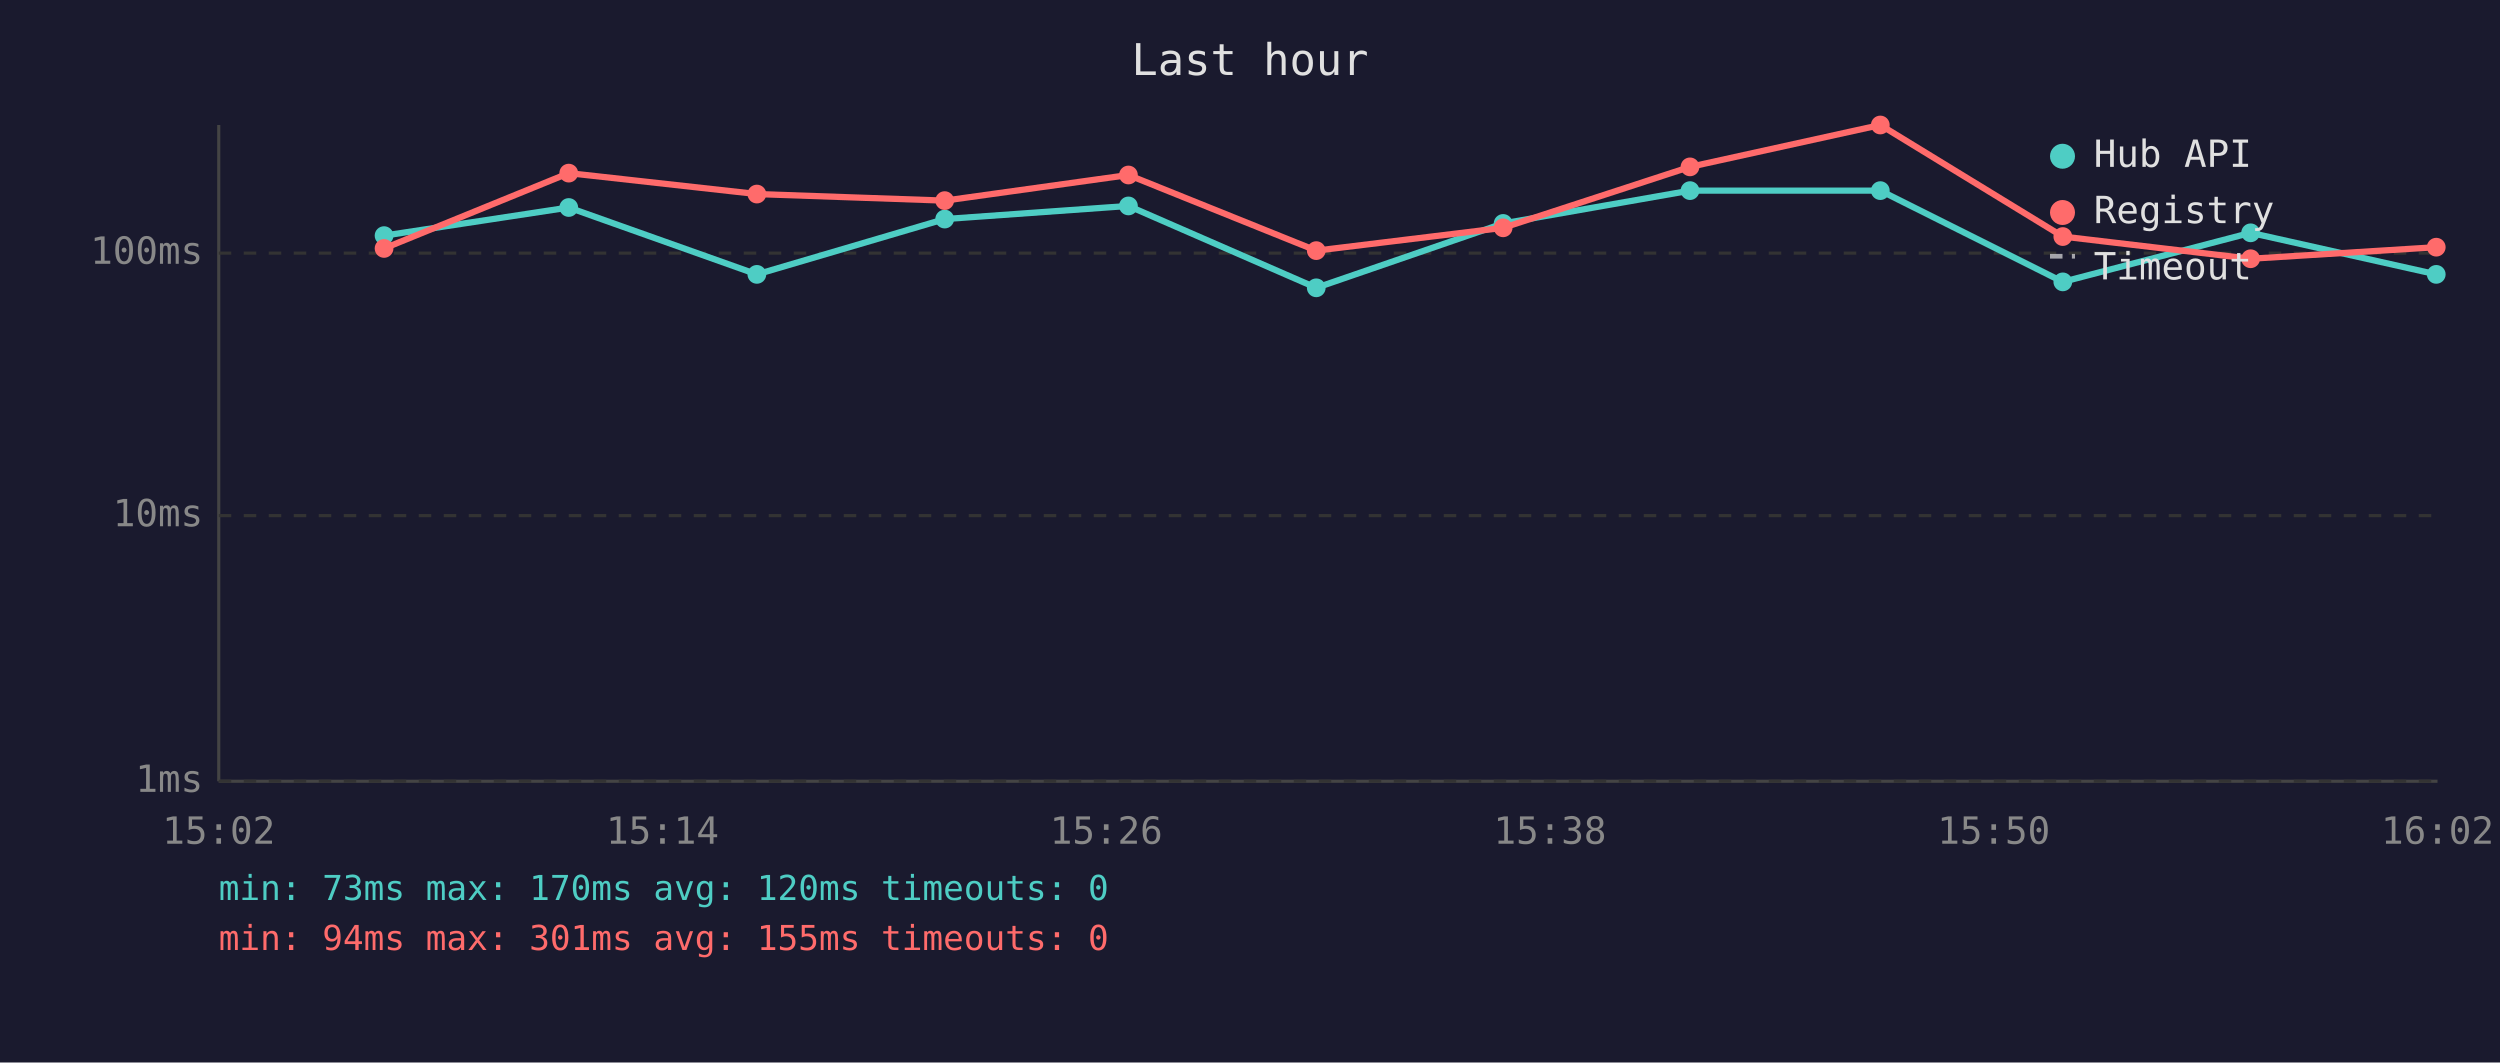
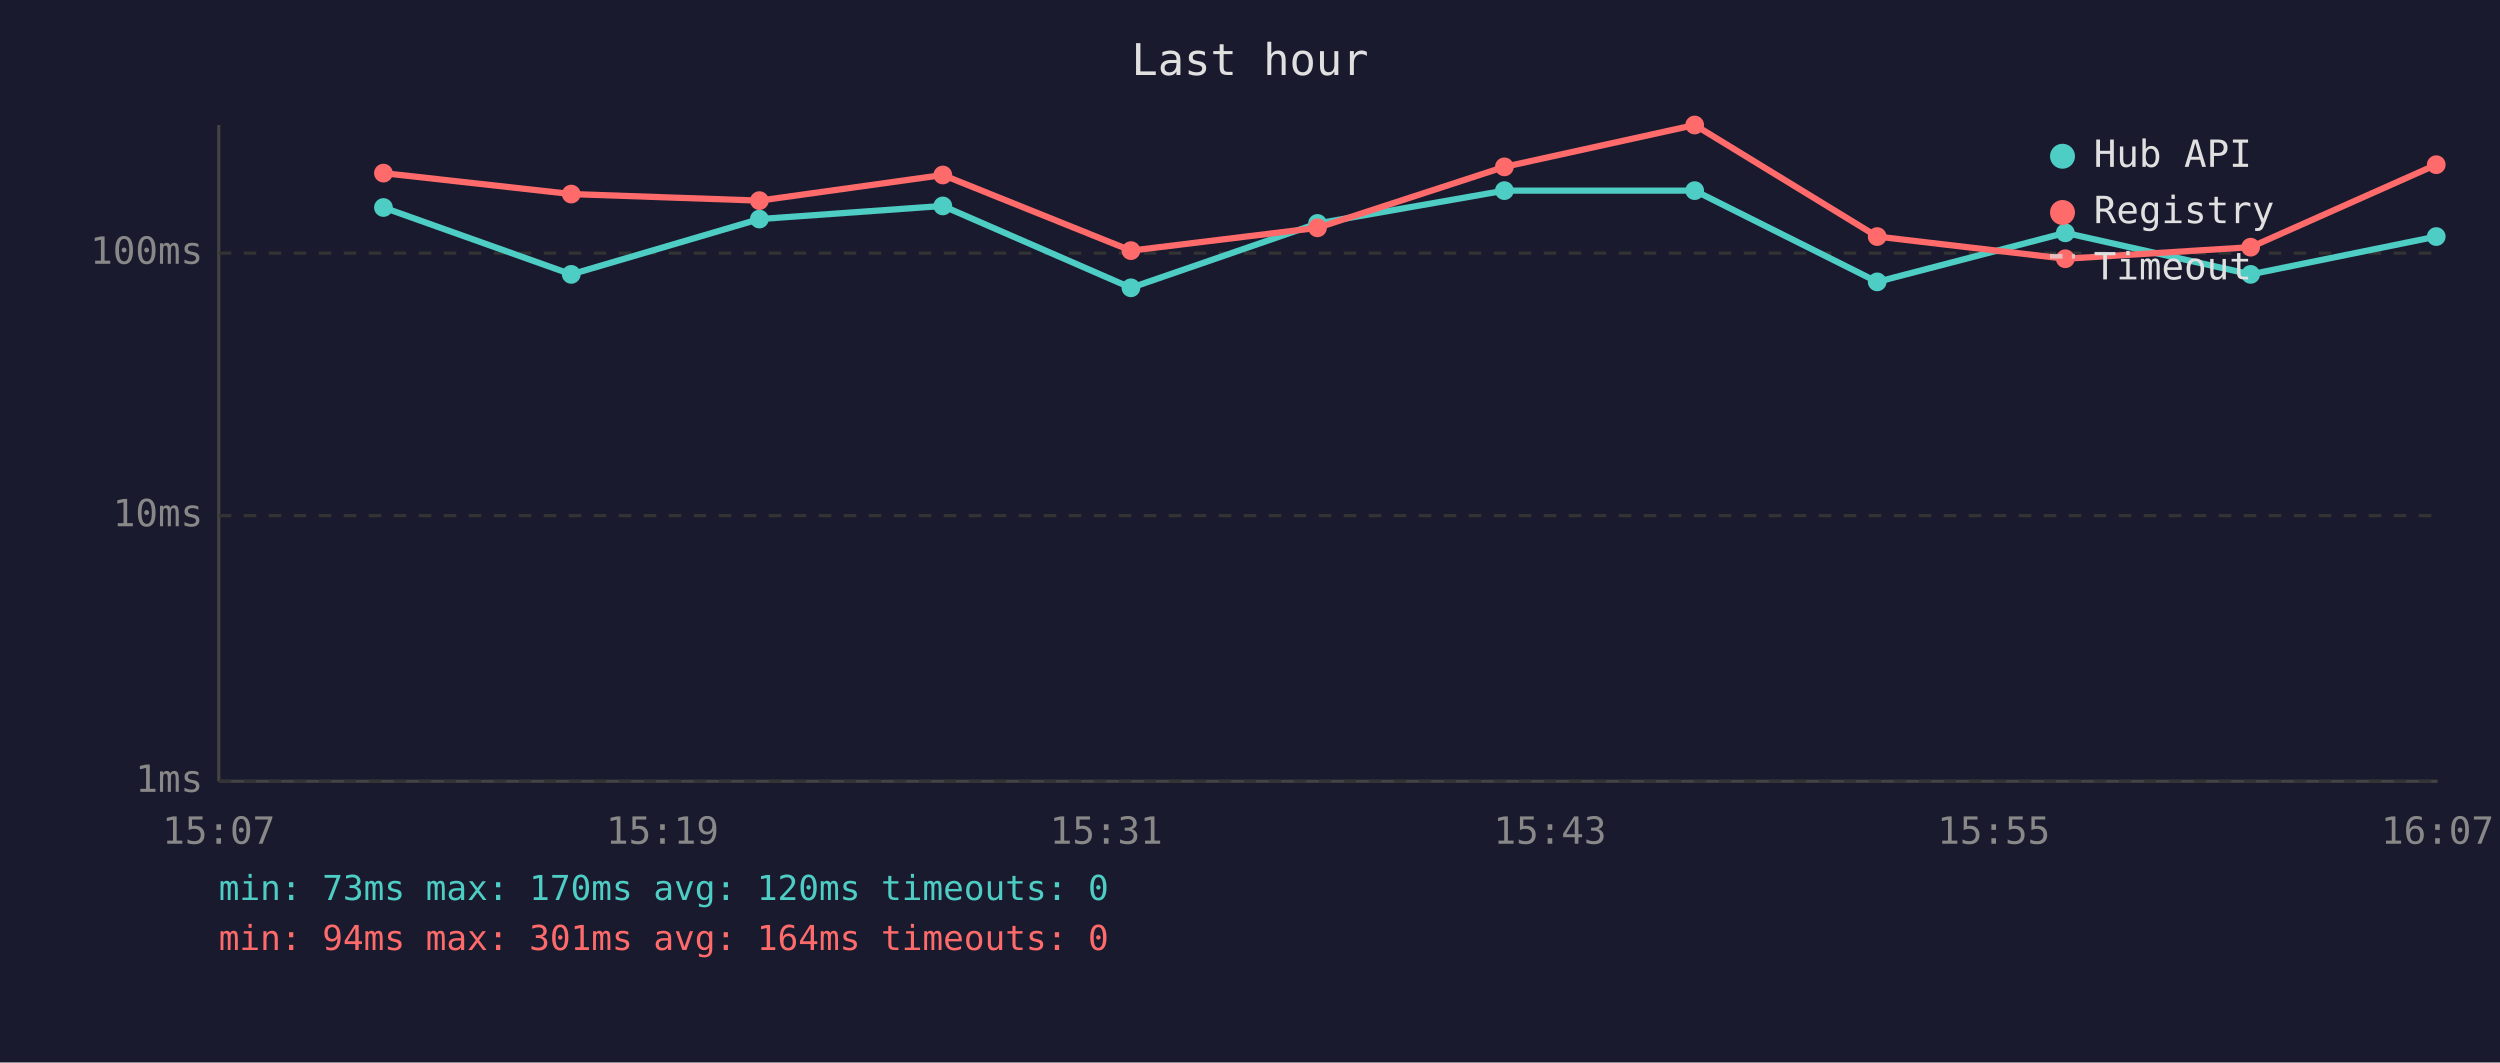
<svg xmlns="http://www.w3.org/2000/svg" viewBox="0 0 800 340" font-family="monospace" font-size="12">
  <rect width="800" height="340" fill="#1a1a2e" />
  <text x="400" y="24" fill="#e0e0e0" font-size="14" text-anchor="middle">Last hour</text>
  <line x1="70" y1="40" x2="70" y2="250" stroke="#444" stroke-width="1" />
  <line x1="70" y1="250" x2="780" y2="250" stroke="#444" stroke-width="1" />
  <line x1="70" y1="250" x2="780" y2="250" stroke="#333" stroke-width="1" stroke-dasharray="4" />
  <text x="65" y="250" fill="#888" text-anchor="end" dominant-baseline="middle">1ms</text>
  <line x1="70" y1="165" x2="780" y2="165" stroke="#333" stroke-width="1" stroke-dasharray="4" />
  <text x="65" y="165" fill="#888" text-anchor="end" dominant-baseline="middle">10ms</text>
  <line x1="70" y1="81" x2="780" y2="81" stroke="#333" stroke-width="1" stroke-dasharray="4" />
  <text x="65" y="81" fill="#888" text-anchor="end" dominant-baseline="middle">100ms</text>
-   <text x="70" y="270" fill="#888" text-anchor="middle">15:02</text>
-   <text x="212" y="270" fill="#888" text-anchor="middle">15:14</text>
-   <text x="354" y="270" fill="#888" text-anchor="middle">15:26</text>
-   <text x="496" y="270" fill="#888" text-anchor="middle">15:38</text>
-   <text x="638" y="270" fill="#888" text-anchor="middle">15:50</text>
-   <text x="780" y="270" fill="#888" text-anchor="middle">16:02</text>
-   <polyline points="122.9,75.4 182.0,66.4 242.2,87.8 302.3,70.1 361.1,65.9 421.2,92.1 481.0,71.5 540.8,61.0 601.7,61.0 660.1,90.2 720.2,74.5 779.6,87.8" fill="none" stroke="#4ecdc4" stroke-width="2" opacity="1" />
-   <circle cx="122.9" cy="75.4" r="3" fill="#4ecdc4" />
-   <circle cx="182.0" cy="66.4" r="3" fill="#4ecdc4" />
-   <circle cx="242.2" cy="87.8" r="3" fill="#4ecdc4" />
-   <circle cx="302.3" cy="70.1" r="3" fill="#4ecdc4" />
-   <circle cx="361.1" cy="65.9" r="3" fill="#4ecdc4" />
-   <circle cx="421.2" cy="92.1" r="3" fill="#4ecdc4" />
-   <circle cx="481.0" cy="71.5" r="3" fill="#4ecdc4" />
-   <circle cx="540.8" cy="61.0" r="3" fill="#4ecdc4" />
-   <circle cx="601.7" cy="61.0" r="3" fill="#4ecdc4" />
-   <circle cx="660.1" cy="90.2" r="3" fill="#4ecdc4" />
-   <circle cx="720.2" cy="74.5" r="3" fill="#4ecdc4" />
-   <circle cx="779.6" cy="87.8" r="3" fill="#4ecdc4" />
-   <polyline points="122.9,79.5 182.0,55.4 242.2,62.1 302.3,64.2 361.1,56.0 421.2,80.2 481.0,72.9 540.8,53.4 601.7,40.0 660.1,75.7 720.2,82.8 779.6,79.1" fill="none" stroke="#ff6b6b" stroke-width="2" opacity="1" />
-   <circle cx="122.9" cy="79.5" r="3" fill="#ff6b6b" />
-   <circle cx="182.0" cy="55.4" r="3" fill="#ff6b6b" />
-   <circle cx="242.2" cy="62.1" r="3" fill="#ff6b6b" />
-   <circle cx="302.3" cy="64.2" r="3" fill="#ff6b6b" />
-   <circle cx="361.1" cy="56.0" r="3" fill="#ff6b6b" />
-   <circle cx="421.2" cy="80.2" r="3" fill="#ff6b6b" />
-   <circle cx="481.0" cy="72.9" r="3" fill="#ff6b6b" />
-   <circle cx="540.8" cy="53.4" r="3" fill="#ff6b6b" />
-   <circle cx="601.7" cy="40.0" r="3" fill="#ff6b6b" />
-   <circle cx="660.1" cy="75.7" r="3" fill="#ff6b6b" />
-   <circle cx="720.2" cy="82.8" r="3" fill="#ff6b6b" />
-   <circle cx="779.6" cy="79.1" r="3" fill="#ff6b6b" />
+   <text x="70" y="270" fill="#888" text-anchor="middle">15:07</text>
+   <text x="212" y="270" fill="#888" text-anchor="middle">15:19</text>
+   <text x="354" y="270" fill="#888" text-anchor="middle">15:31</text>
+   <text x="496" y="270" fill="#888" text-anchor="middle">15:43</text>
+   <text x="638" y="270" fill="#888" text-anchor="middle">15:55</text>
+   <text x="780" y="270" fill="#888" text-anchor="middle">16:07</text>
+   <polyline points="122.7,66.4 182.8,87.8 243.0,70.1 301.7,65.9 361.9,92.1 421.6,71.5 481.4,61.0 542.3,61.0 600.7,90.2 660.9,74.5 720.2,87.8 779.6,75.7" fill="none" stroke="#4ecdc4" stroke-width="2" opacity="1" />
+   <circle cx="122.7" cy="66.4" r="3" fill="#4ecdc4" />
+   <circle cx="182.8" cy="87.8" r="3" fill="#4ecdc4" />
+   <circle cx="243.0" cy="70.1" r="3" fill="#4ecdc4" />
+   <circle cx="301.7" cy="65.9" r="3" fill="#4ecdc4" />
+   <circle cx="361.9" cy="92.1" r="3" fill="#4ecdc4" />
+   <circle cx="421.6" cy="71.5" r="3" fill="#4ecdc4" />
+   <circle cx="481.4" cy="61.0" r="3" fill="#4ecdc4" />
+   <circle cx="542.3" cy="61.0" r="3" fill="#4ecdc4" />
+   <circle cx="600.7" cy="90.2" r="3" fill="#4ecdc4" />
+   <circle cx="660.9" cy="74.5" r="3" fill="#4ecdc4" />
+   <circle cx="720.2" cy="87.8" r="3" fill="#4ecdc4" />
+   <circle cx="779.6" cy="75.7" r="3" fill="#4ecdc4" />
+   <polyline points="122.7,55.4 182.8,62.1 243.0,64.2 301.7,56.0 361.9,80.2 421.6,72.9 481.4,53.4 542.3,40.0 600.7,75.7 660.9,82.8 720.2,79.1 779.6,52.7" fill="none" stroke="#ff6b6b" stroke-width="2" opacity="1" />
+   <circle cx="122.7" cy="55.4" r="3" fill="#ff6b6b" />
+   <circle cx="182.8" cy="62.1" r="3" fill="#ff6b6b" />
+   <circle cx="243.0" cy="64.2" r="3" fill="#ff6b6b" />
+   <circle cx="301.7" cy="56.0" r="3" fill="#ff6b6b" />
+   <circle cx="361.9" cy="80.2" r="3" fill="#ff6b6b" />
+   <circle cx="421.6" cy="72.9" r="3" fill="#ff6b6b" />
+   <circle cx="481.4" cy="53.4" r="3" fill="#ff6b6b" />
+   <circle cx="542.3" cy="40.0" r="3" fill="#ff6b6b" />
+   <circle cx="600.7" cy="75.7" r="3" fill="#ff6b6b" />
+   <circle cx="660.9" cy="82.8" r="3" fill="#ff6b6b" />
+   <circle cx="720.2" cy="79.1" r="3" fill="#ff6b6b" />
+   <circle cx="779.6" cy="52.7" r="3" fill="#ff6b6b" />
  <circle cx="660" cy="50" r="4" fill="#4ecdc4" />
  <text x="670" y="50" fill="#e0e0e0" dominant-baseline="middle">Hub API</text>
  <circle cx="660" cy="68" r="4" fill="#ff6b6b" />
  <text x="670" y="68" fill="#e0e0e0" dominant-baseline="middle">Registry</text>
  <line x1="656" y1="82" x2="664" y2="82" stroke="#e0e0e0" stroke-width="1.5" stroke-dasharray="4,3" opacity="0.7" />
  <text x="670" y="86" fill="#e0e0e0" dominant-baseline="middle">Timeout</text>
  <text x="70" y="288" fill="#4ecdc4" font-size="11">min: 73ms  max: 170ms  avg: 120ms  timeouts: 0</text>
-   <text x="70" y="304" fill="#ff6b6b" font-size="11">min: 94ms  max: 301ms  avg: 155ms  timeouts: 0</text>
+   <text x="70" y="304" fill="#ff6b6b" font-size="11">min: 94ms  max: 301ms  avg: 164ms  timeouts: 0</text>
</svg>
